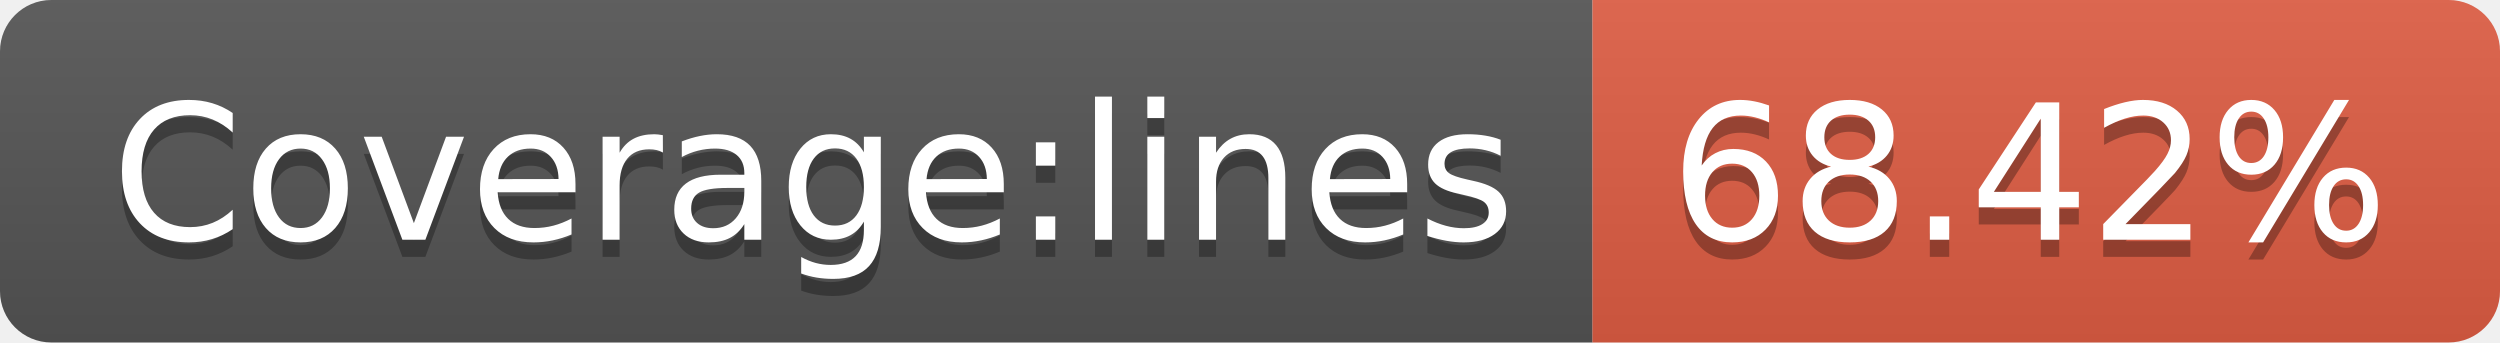
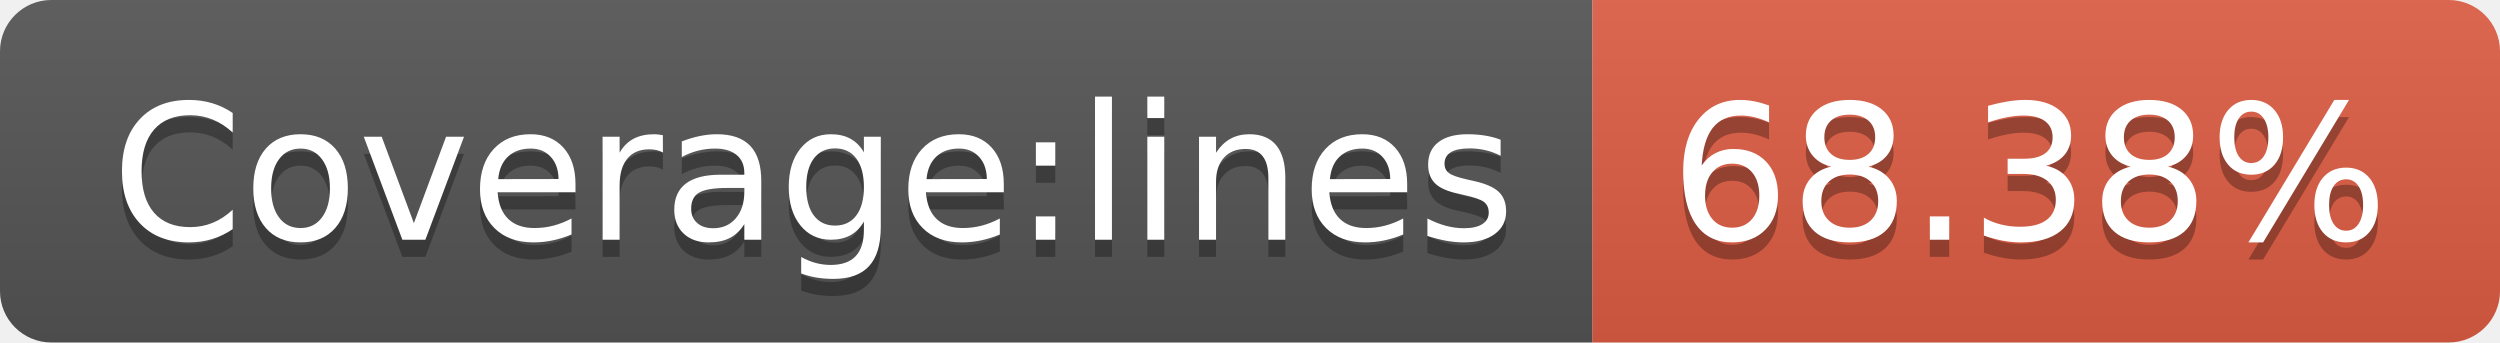
- <svg xmlns="http://www.w3.org/2000/svg" width="146" height="20" role="img" aria-label="Coverage:lines: 68.42%">
+ <svg xmlns="http://www.w3.org/2000/svg" width="146" height="20" role="img" aria-label="Coverage:lines: 68.38%">
  <linearGradient id="s" x2="0" y2="100%">
    <stop offset="0" stop-color="#bbb" stop-opacity=".1" />
    <stop offset="1" stop-opacity=".1" />
  </linearGradient>
  <clipPath id="r">
    <rect width="146" height="20" rx="3" fill="#fff" />
  </clipPath>
  <g clip-path="url(#r)">
    <rect width="93" height="20" fill="#555" />
    <rect x="93" width="53" height="20" fill="#e05d44" />
    <rect width="146" height="20" fill="url(#s)" />
  </g>
  <g fill="#fff" text-anchor="middle" font-family="Verdana,Geneva,DejaVu Sans,sans-serif" text-rendering="geometricPrecision" font-size="110">
    <text aria-hidden="true" x="475" y="150" fill="#010101" fill-opacity=".3" transform="scale(.1)" textLength="830">Coverage:lines</text>
    <text x="475" y="140" transform="scale(.1)" fill="#fff" textLength="830">Coverage:lines</text>
-     <text aria-hidden="true" x="1185" y="150" fill="#010101" fill-opacity=".3" transform="scale(.1)" textLength="430">68.42%</text>
-     <text x="1185" y="140" transform="scale(.1)" fill="#fff" textLength="430">68.42%</text>
+     <text aria-hidden="true" x="1185" y="150" fill="#010101" fill-opacity=".3" transform="scale(.1)" textLength="430">68.38%</text>
+     <text x="1185" y="140" transform="scale(.1)" fill="#fff" textLength="430">68.38%</text>
  </g>
</svg>
